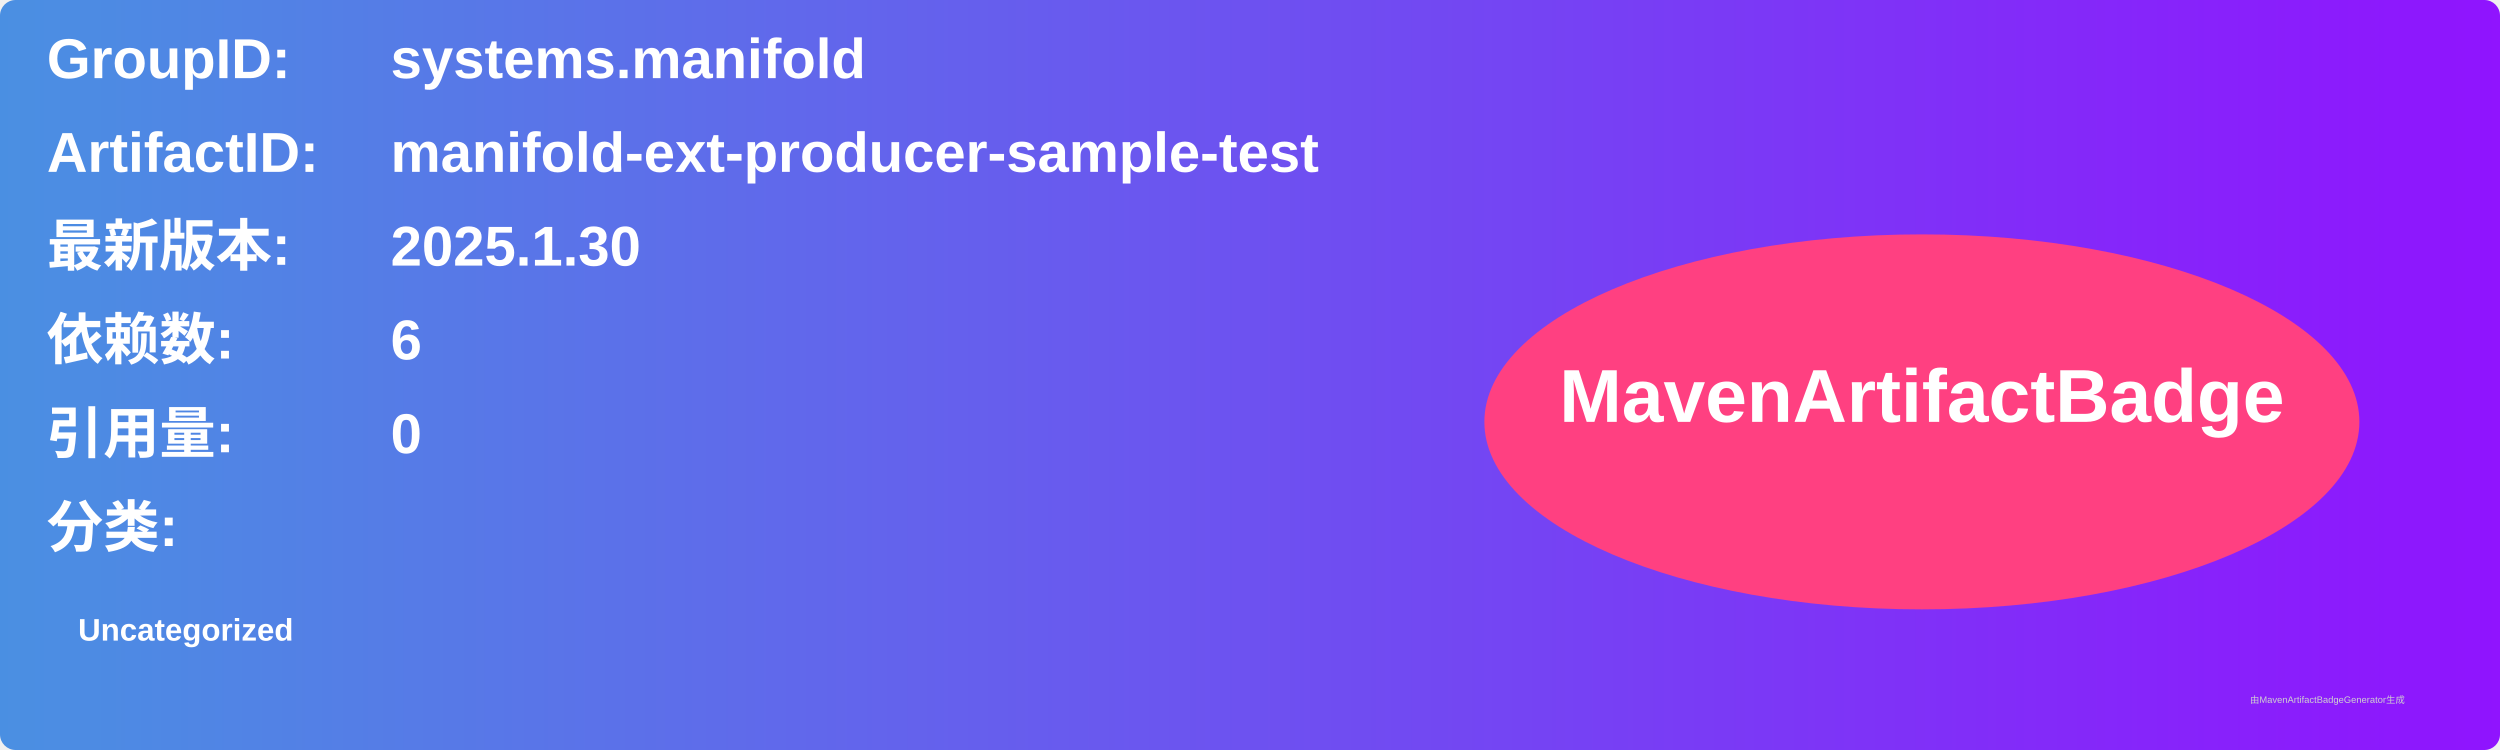
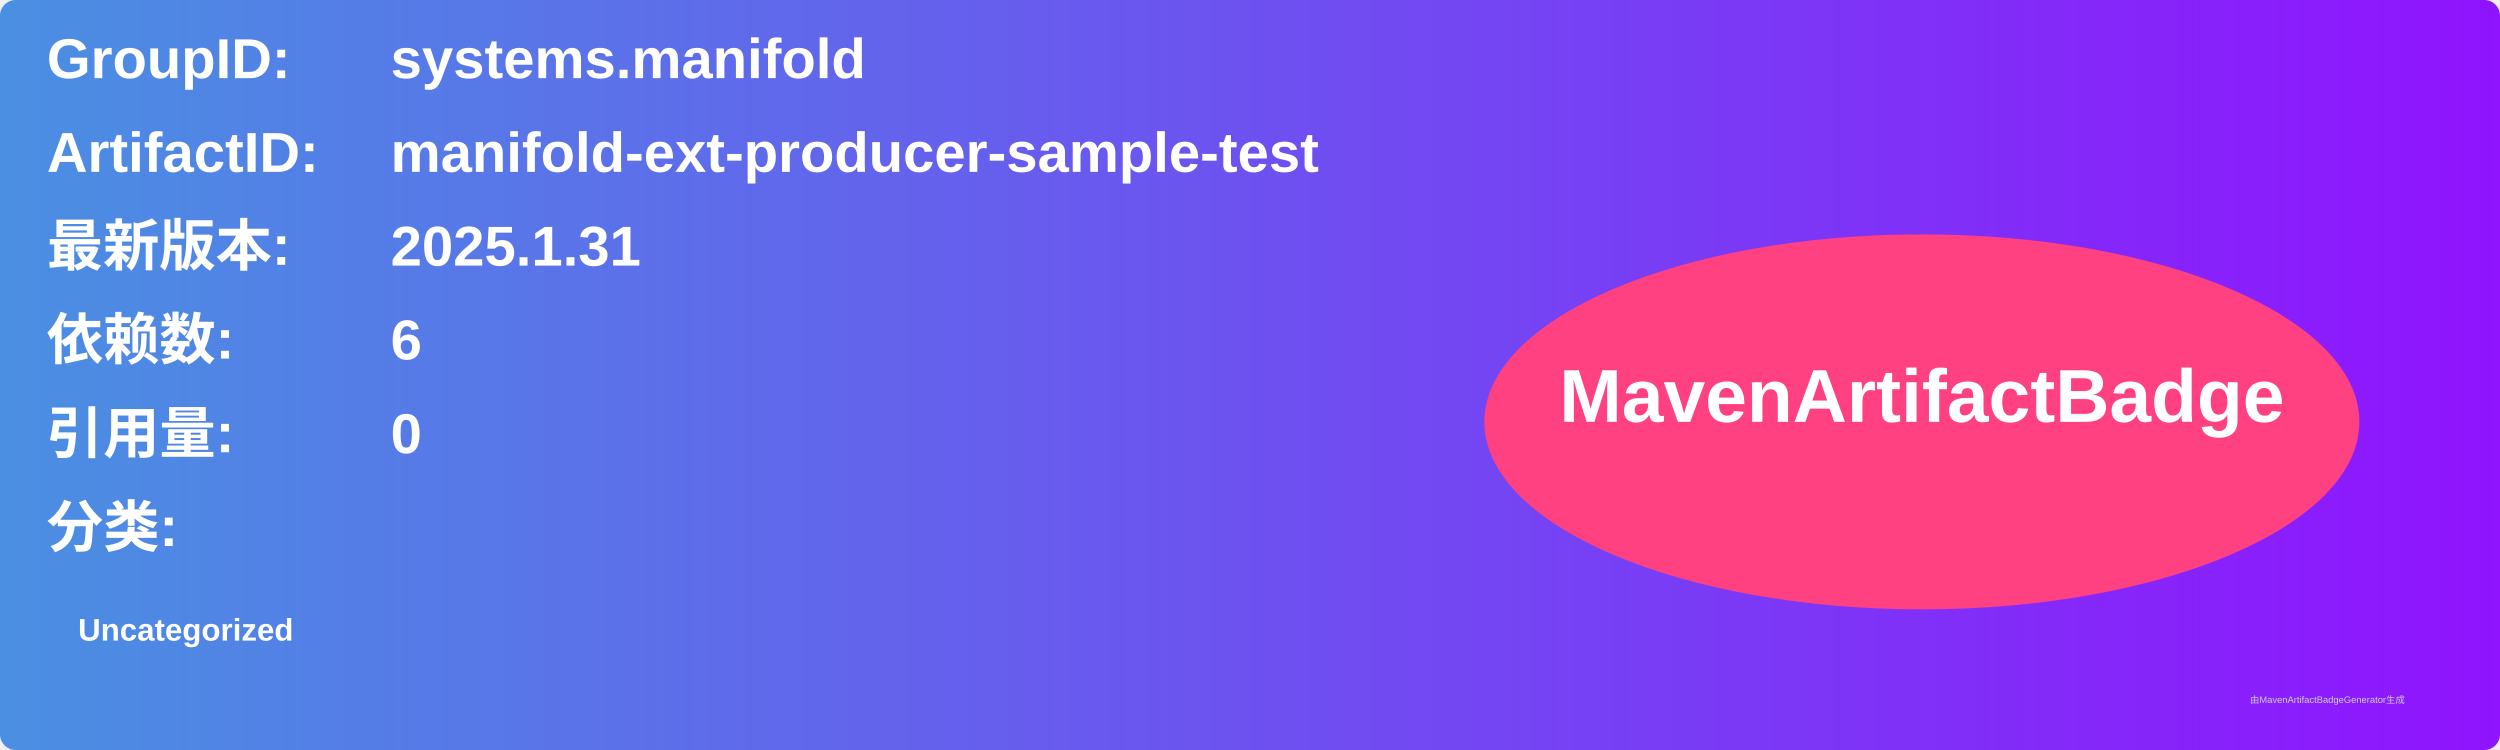
<svg xmlns="http://www.w3.org/2000/svg" width="800" height="240" viewBox="0 0 800 240">
  <linearGradient id="grad" x1="0%" y1="0%" x2="100%" y2="0%">
    <stop offset="0%" stop-color="#4a90e2" />
    <stop offset="100%" stop-color="#9013fe" />
  </linearGradient>
  <rect width="100%" height="100%" rx="5" ry="5" fill="url(#grad)" />
  <g transform="translate(15, 15)">
    <text x="0" y="10" font-family="Arial" font-size="18" fill="white" font-weight="bold" width="260">GroupID:</text>
    <text x="110" y="10" font-family="Arial" font-size="18" fill="white" font-weight="bold" width="460">systems.manifold</text>
    <text x="0" y="40" font-family="Arial" font-size="18" fill="white" font-weight="bold" width="260">ArtifactID:</text>
    <text x="110" y="40" font-family="Arial" font-size="18" fill="white" font-weight="bold" width="460">manifold-ext-producer-sample-test</text>
    <text x="0" y="70" font-family="Arial" font-size="18" fill="white" font-weight="bold">最新版本:</text>
    <text x="110" y="70" font-family="Arial" font-size="18" fill="white" font-weight="bold">
-       <tspan font-weight="bold">2025.1.30</tspan>
+       <tspan font-weight="bold">2025.1.31</tspan>
    </text>
    <text x="0" y="100" font-family="Arial" font-size="18" fill="white" font-weight="bold">依赖数: </text>
    <text x="110" y="100" font-family="Arial" font-size="18" fill="white">
      <tspan font-weight="bold">6</tspan>
    </text>
    <text x="0" y="130" font-family="Arial" font-size="18" fill="white" font-weight="bold">引用量: </text>
    <text x="110" y="130" font-family="Arial" font-size="18" fill="white">
      <tspan font-weight="bold">0</tspan>
    </text>
    <text x="0" y="160" font-family="Arial" font-size="18" fill="white" font-weight="bold">分类:</text>
    <text x="10" y="190" font-family="Arial" font-size="10" fill="white">
      <tspan font-weight="bold">Uncategorized</tspan>
    </text>
    <ellipse cx="600" cy="120" rx="140" ry="60" fill="#ff4081" />
    <text x="600" y="120" text-anchor="middle" font-family="Arial" font-size="24" fill="white" font-weight="bold">MavenArtifactBadge</text>
  </g>
  <text x="720" y="225" font-family="Arial" font-size="3" fill="#d0d0d0">由MavenArtifactBadgeGenerator生成</text>
</svg>
